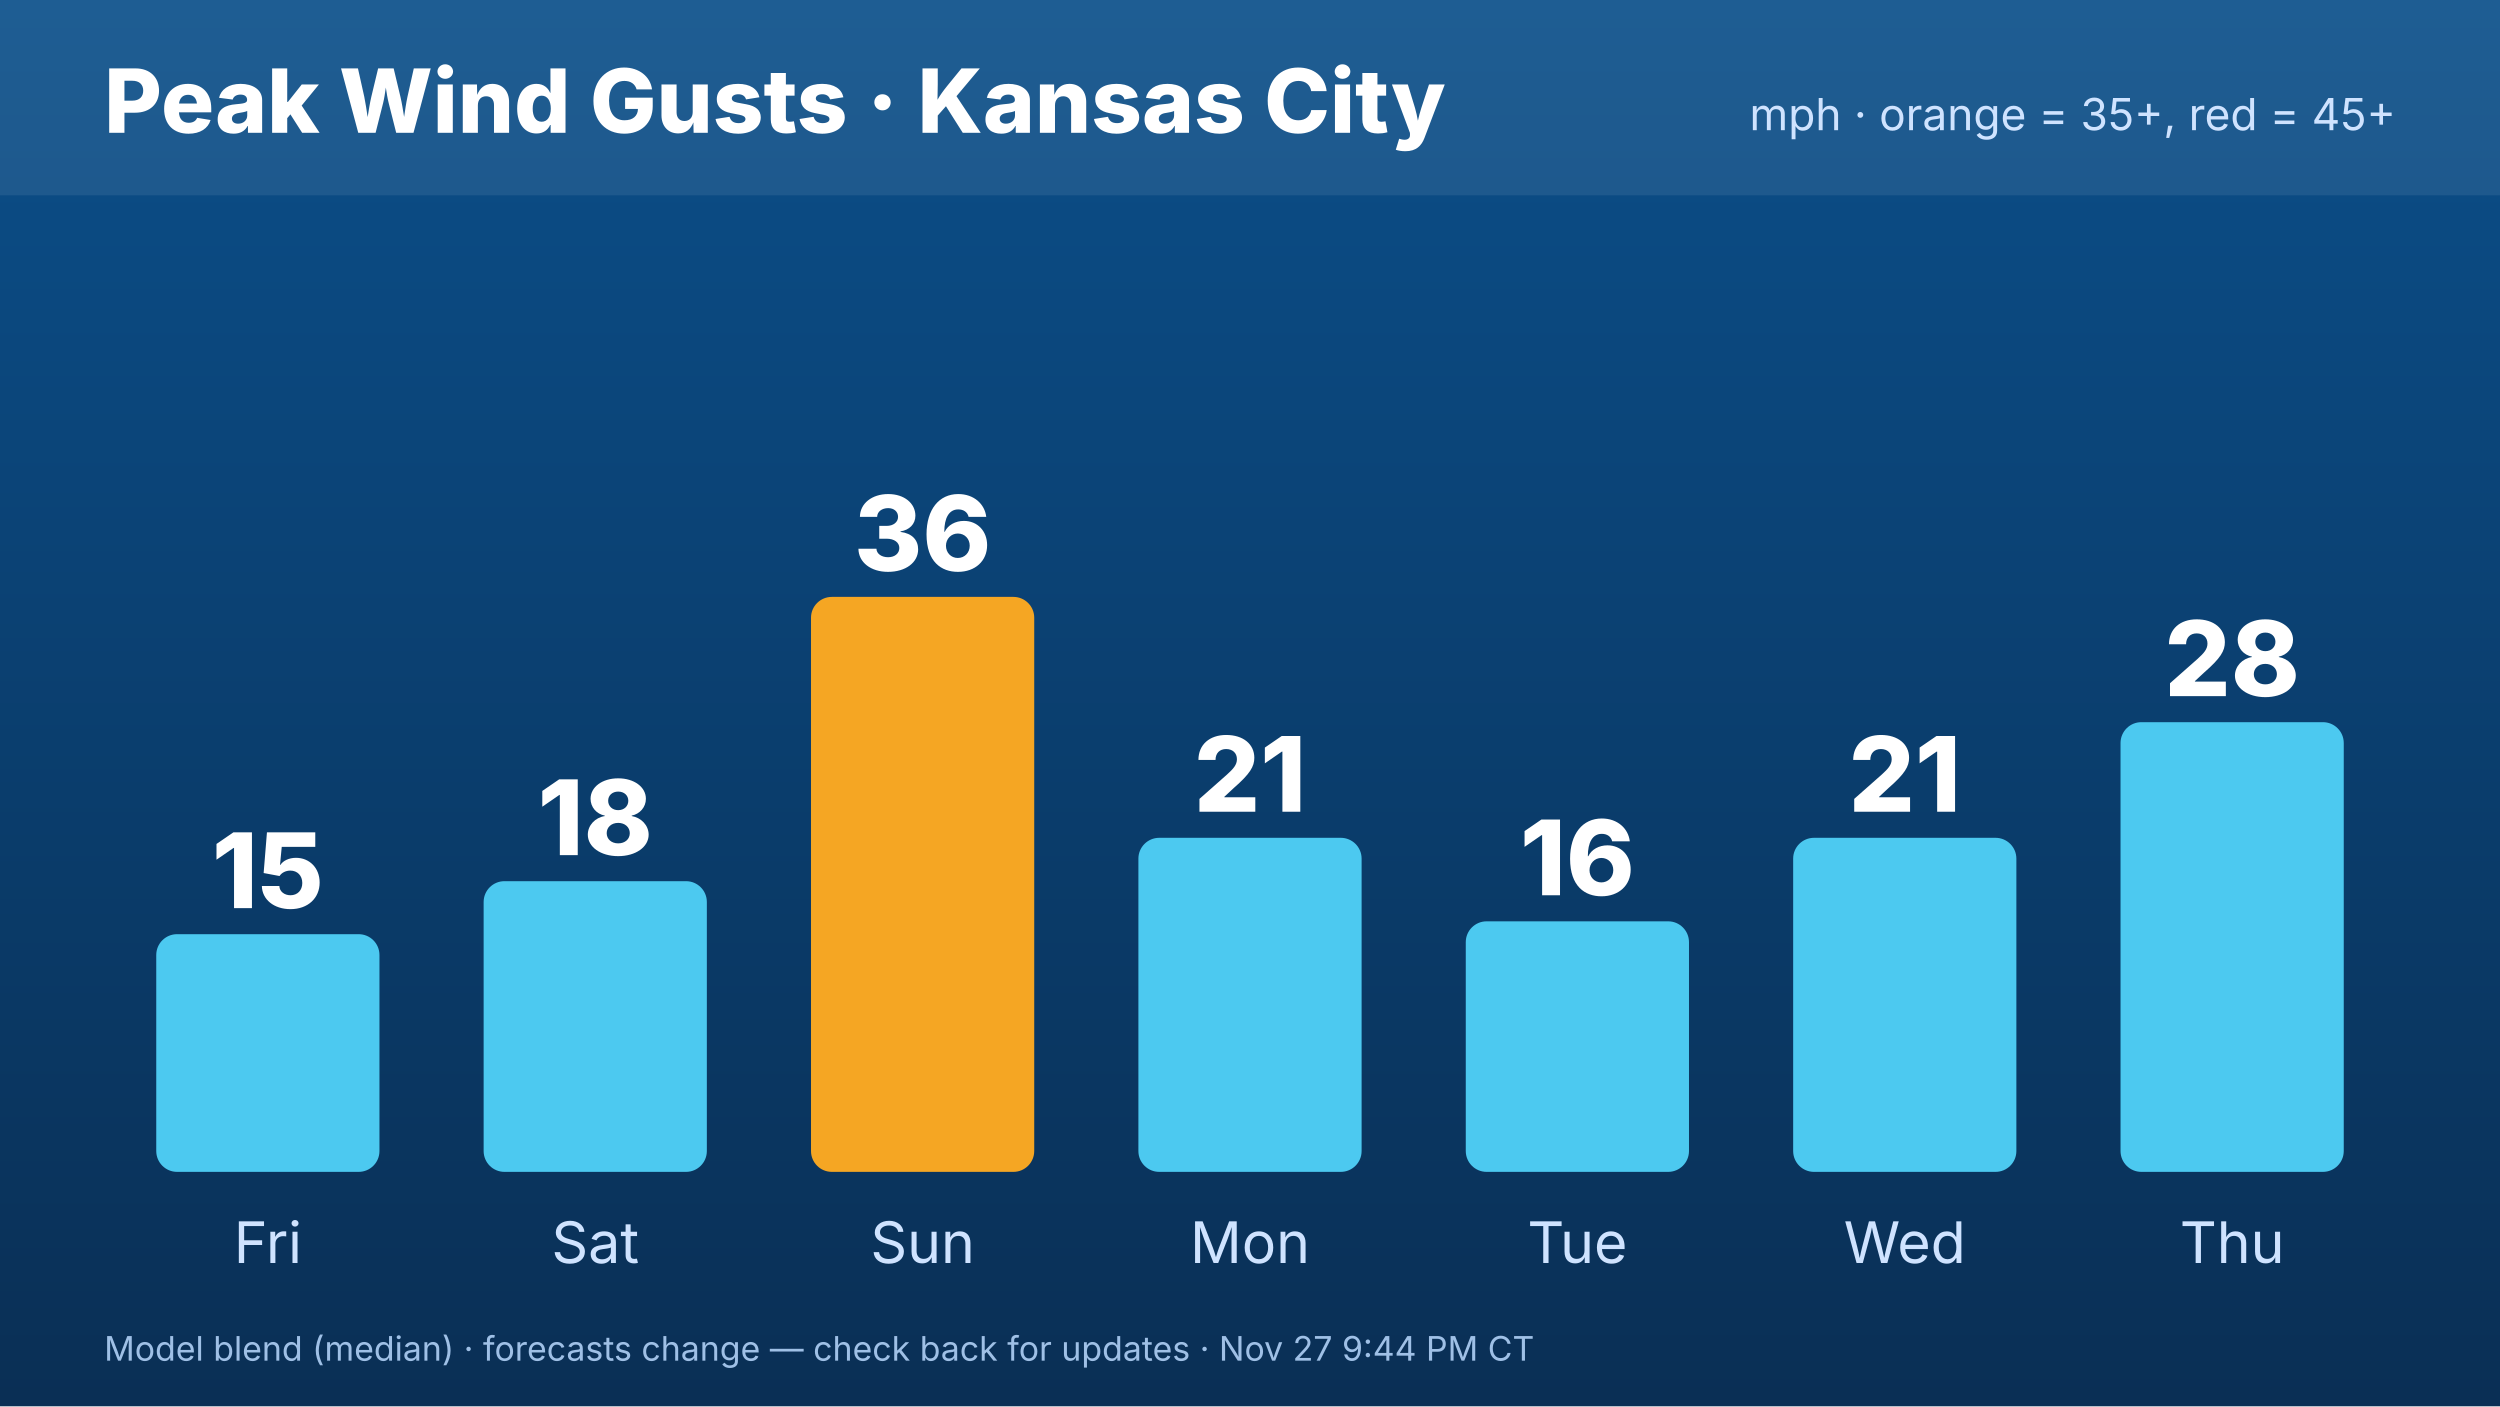
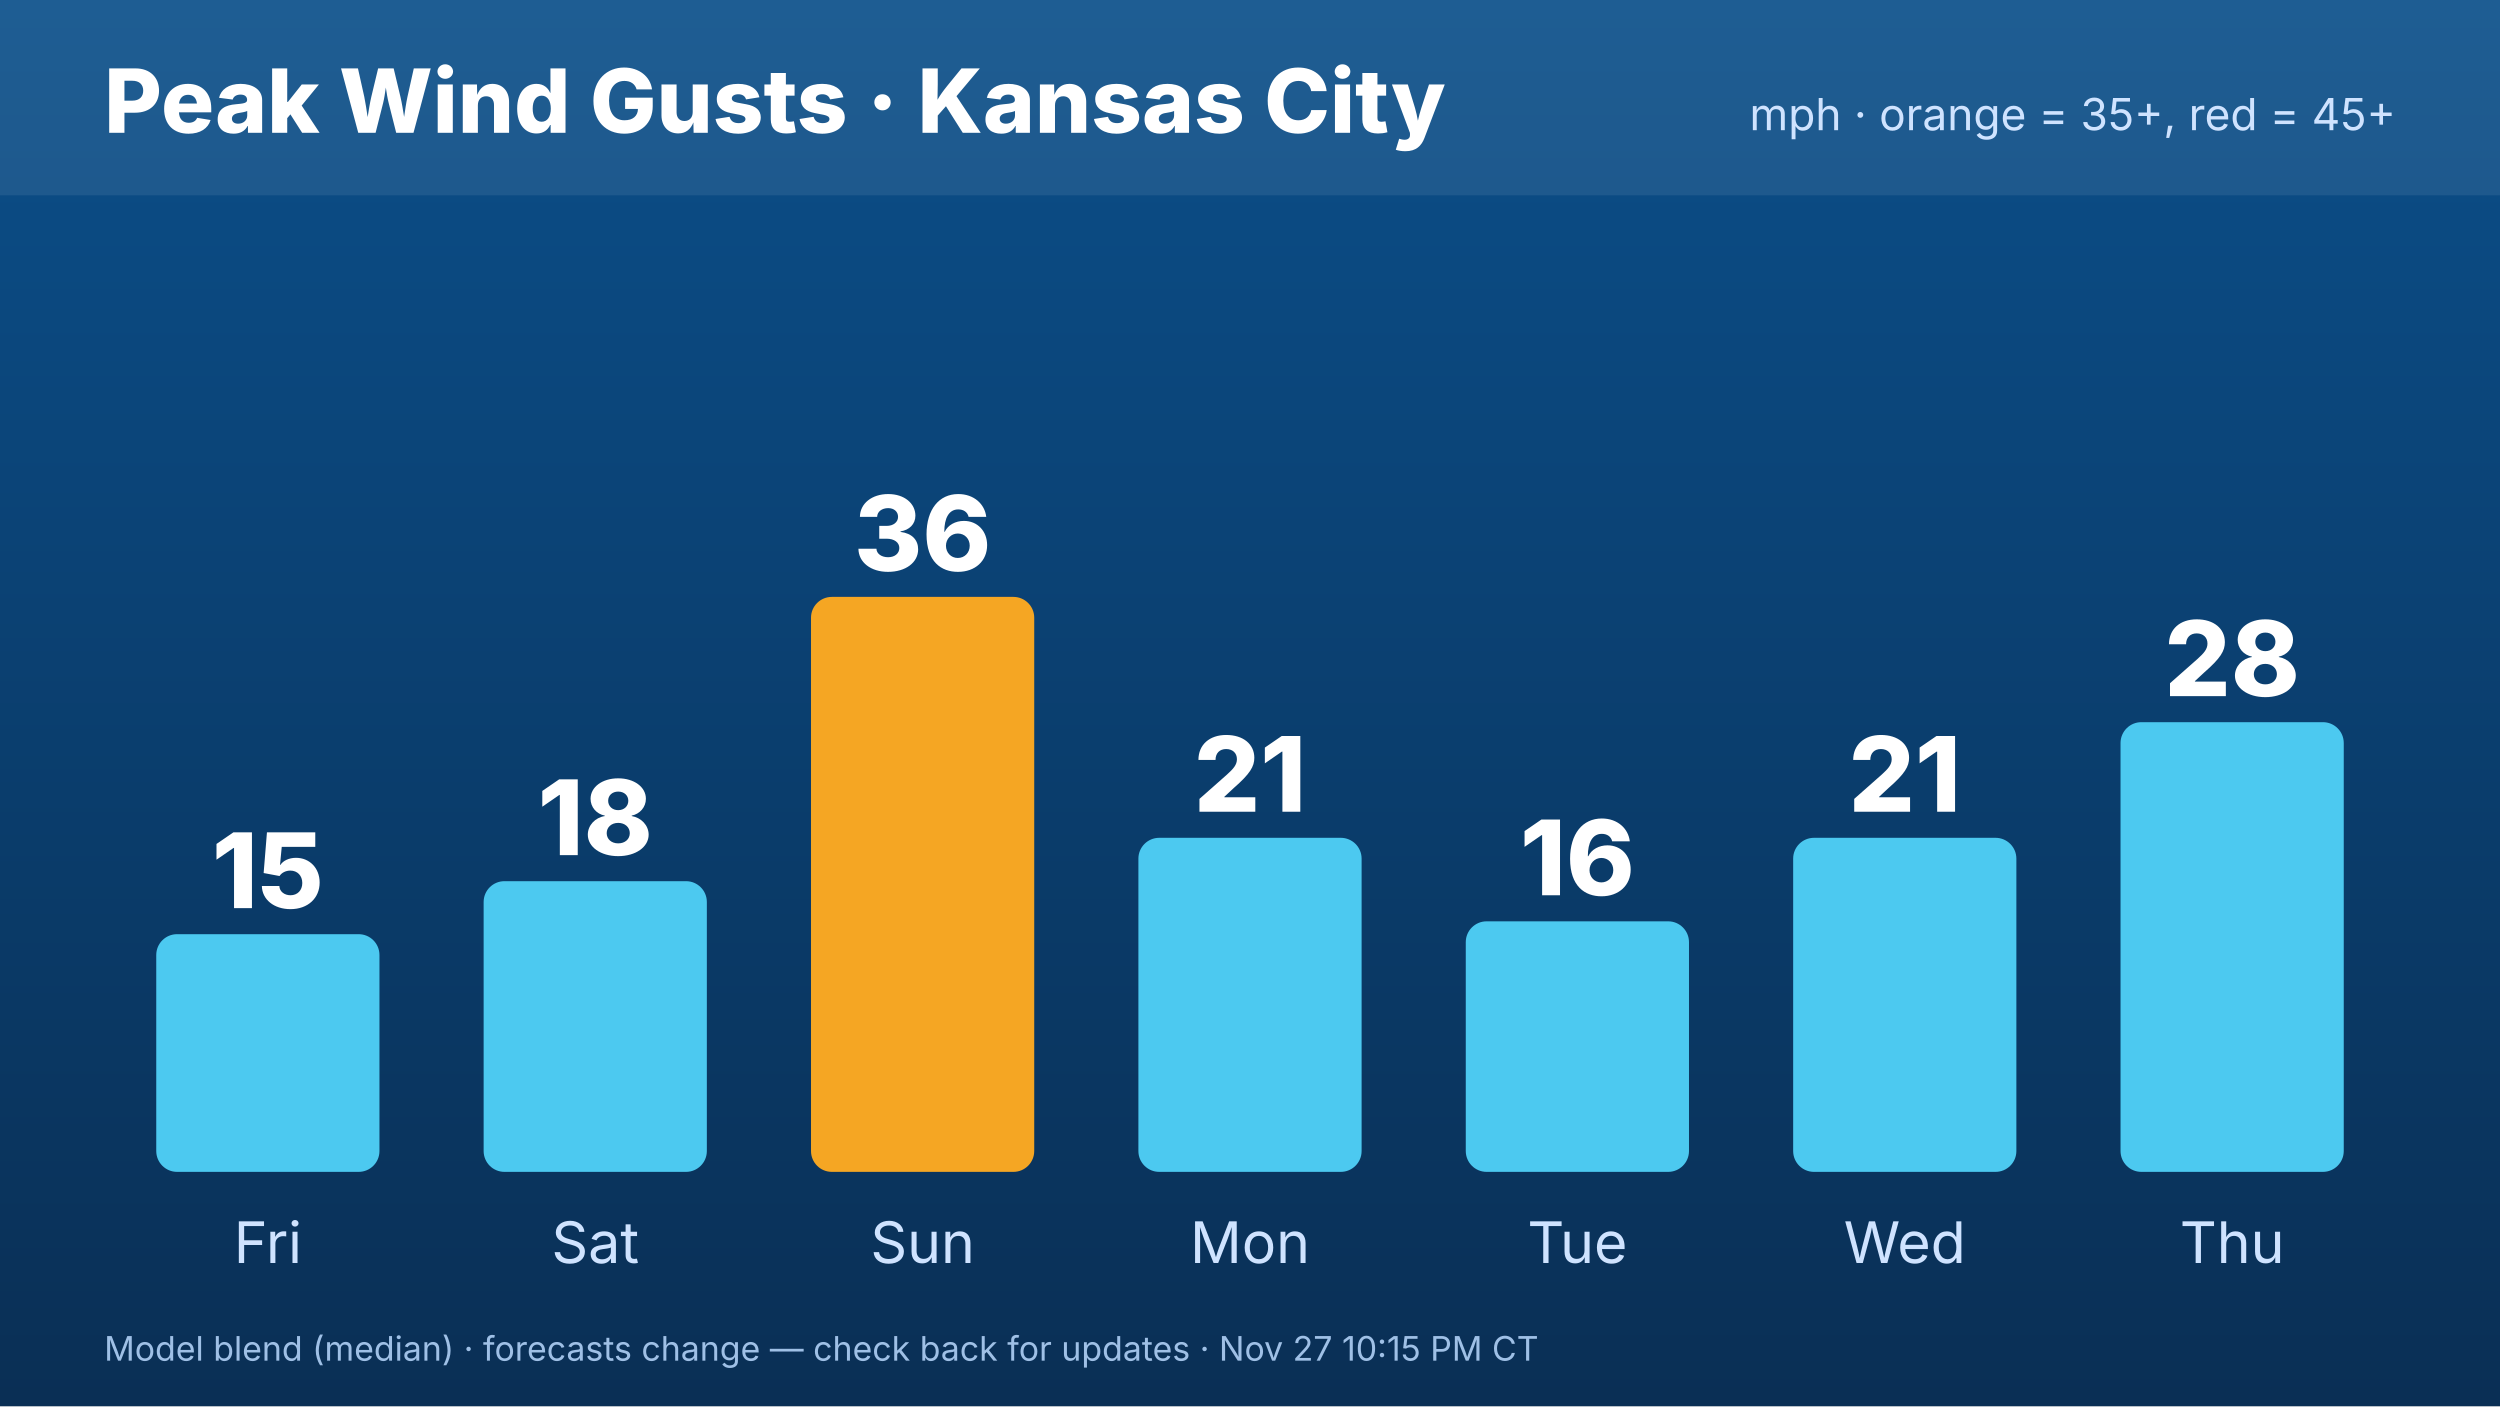
<svg xmlns="http://www.w3.org/2000/svg" width="1920" height="1080" viewBox="0 0 1920 1080" font-family="Inter,Helvetica,Arial,sans-serif">
  <defs>
    <linearGradient id="bg" x1="0" y1="0" x2="0" y2="1">
      <stop offset="0" stop-color="#0b4f8a" />
      <stop offset="1" stop-color="#0a2f55" />
    </linearGradient>
  </defs>
  <rect width="1920" height="1080" fill="url(#bg)" />
  <rect x="0" y="0" width="1920" height="150" fill="#ffffff" opacity=".08" />
  <text x="80" y="102" font-size="68" font-weight="800" fill="#fff">Peak Wind Gusts · Kansas City</text>
  <text x="1840" y="100" font-size="34" fill="#cfe3ff" text-anchor="end">mph · orange = 35+, red = 45+</text>
  <rect x="120.0" y="717.445" width="171.429" height="182.555" rx="16" fill="#4cc9f0" />
  <text x="205.714" y="697.445" font-size="80" font-weight="800" fill="#fff" text-anchor="middle">15</text>
  <text x="205.714" y="970" font-size="44" fill="#cfe3ff" text-anchor="middle">Fri</text>
  <rect x="371.429" y="676.74" width="171.429" height="223.26" rx="16" fill="#4cc9f0" />
  <text x="457.143" y="656.74" font-size="80" font-weight="800" fill="#fff" text-anchor="middle">18</text>
  <text x="457.143" y="970" font-size="44" fill="#cfe3ff" text-anchor="middle">Sat</text>
  <rect x="622.857" y="458.414" width="171.429" height="441.586" rx="16" fill="#f5a623" />
  <text x="708.571" y="438.414" font-size="80" font-weight="800" fill="#fff" text-anchor="middle">36</text>
  <text x="708.571" y="970" font-size="44" fill="#cfe3ff" text-anchor="middle">Sun</text>
  <rect x="874.286" y="643.436" width="171.429" height="256.564" rx="16" fill="#4cc9f0" />
  <text x="960" y="623.436" font-size="80" font-weight="800" fill="#fff" text-anchor="middle">21</text>
  <text x="960" y="970" font-size="44" fill="#cfe3ff" text-anchor="middle">Mon</text>
  <rect x="1125.714" y="707.577" width="171.429" height="192.423" rx="16" fill="#4cc9f0" />
  <text x="1211.429" y="687.577" font-size="80" font-weight="800" fill="#fff" text-anchor="middle">16</text>
  <text x="1211.429" y="970" font-size="44" fill="#cfe3ff" text-anchor="middle">Tue</text>
  <rect x="1377.143" y="643.436" width="171.429" height="256.564" rx="16" fill="#4cc9f0" />
  <text x="1462.857" y="623.436" font-size="80" font-weight="800" fill="#fff" text-anchor="middle">21</text>
  <text x="1462.857" y="970" font-size="44" fill="#cfe3ff" text-anchor="middle">Wed</text>
  <rect x="1628.571" y="554.626" width="171.429" height="345.374" rx="16" fill="#4cc9f0" />
  <text x="1714.286" y="534.626" font-size="80" font-weight="800" fill="#fff" text-anchor="middle">28</text>
  <text x="1714.286" y="970" font-size="44" fill="#cfe3ff" text-anchor="middle">Thu</text>
-   <text x="80" y="1045" font-size="26" fill="#9fc0e6">Model blend (median) · forecasts change — check back for updates · Nov 27 9:44 PM CT</text>
+   <text x="80" y="1045" font-size="26" fill="#9fc0e6">Model blend (median) · forecasts change — check back for updates · Nov 27 10:15 PM CT</text>
</svg>
